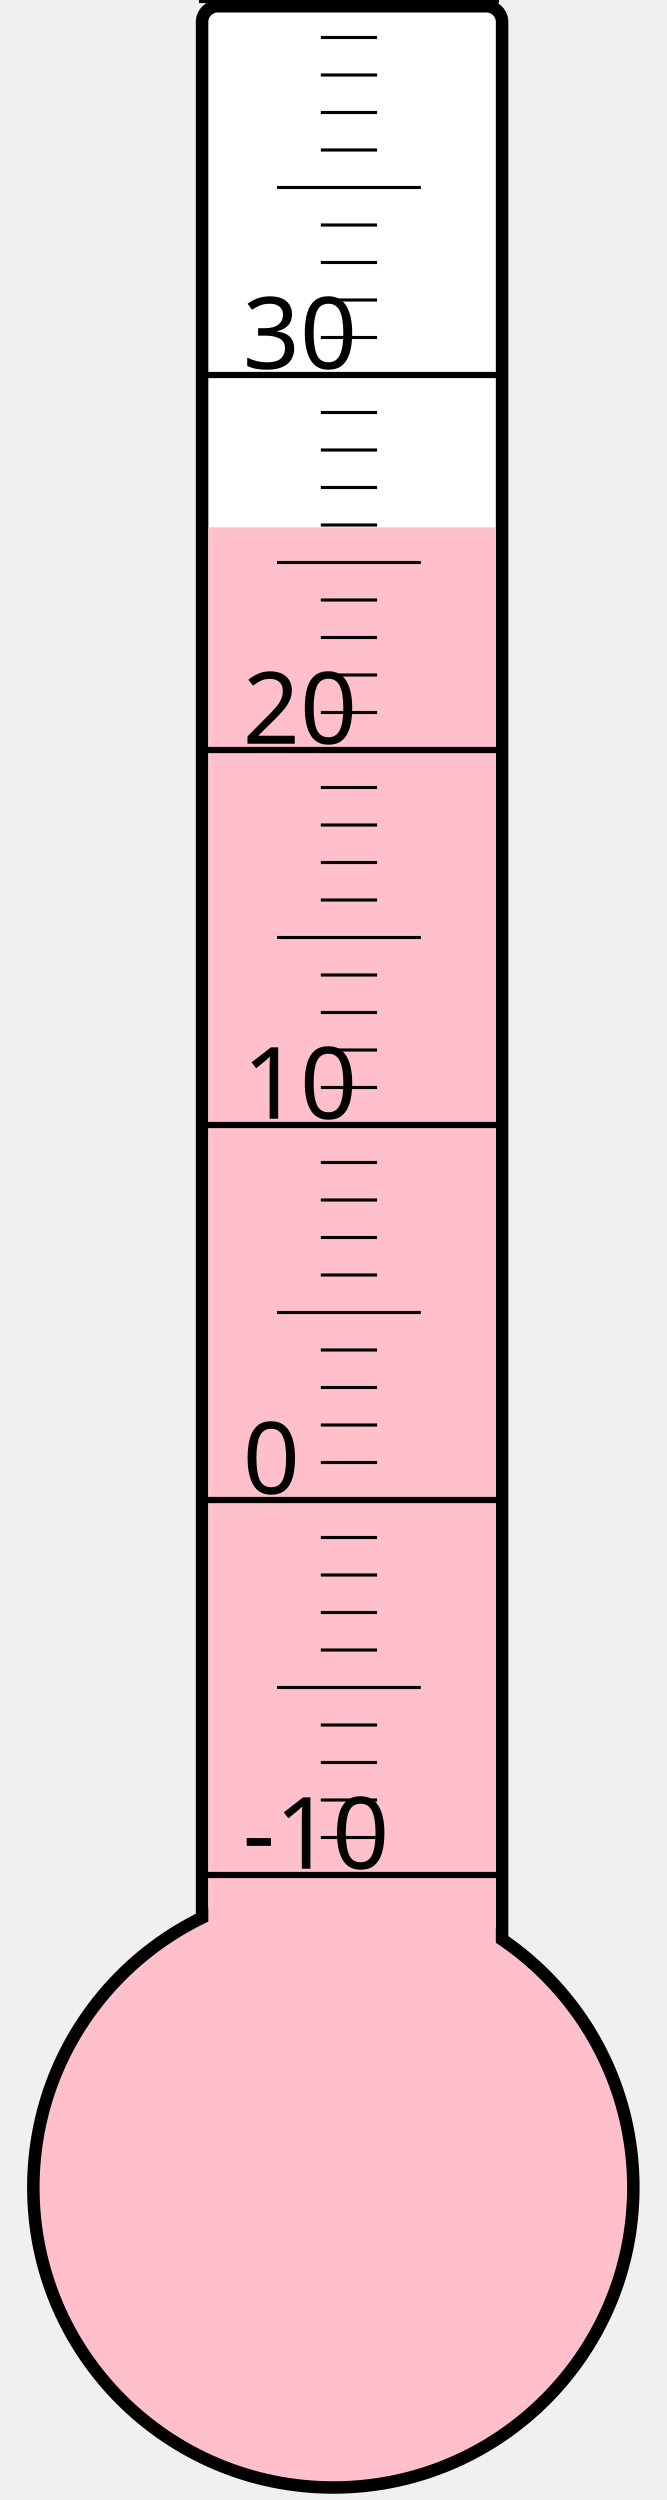
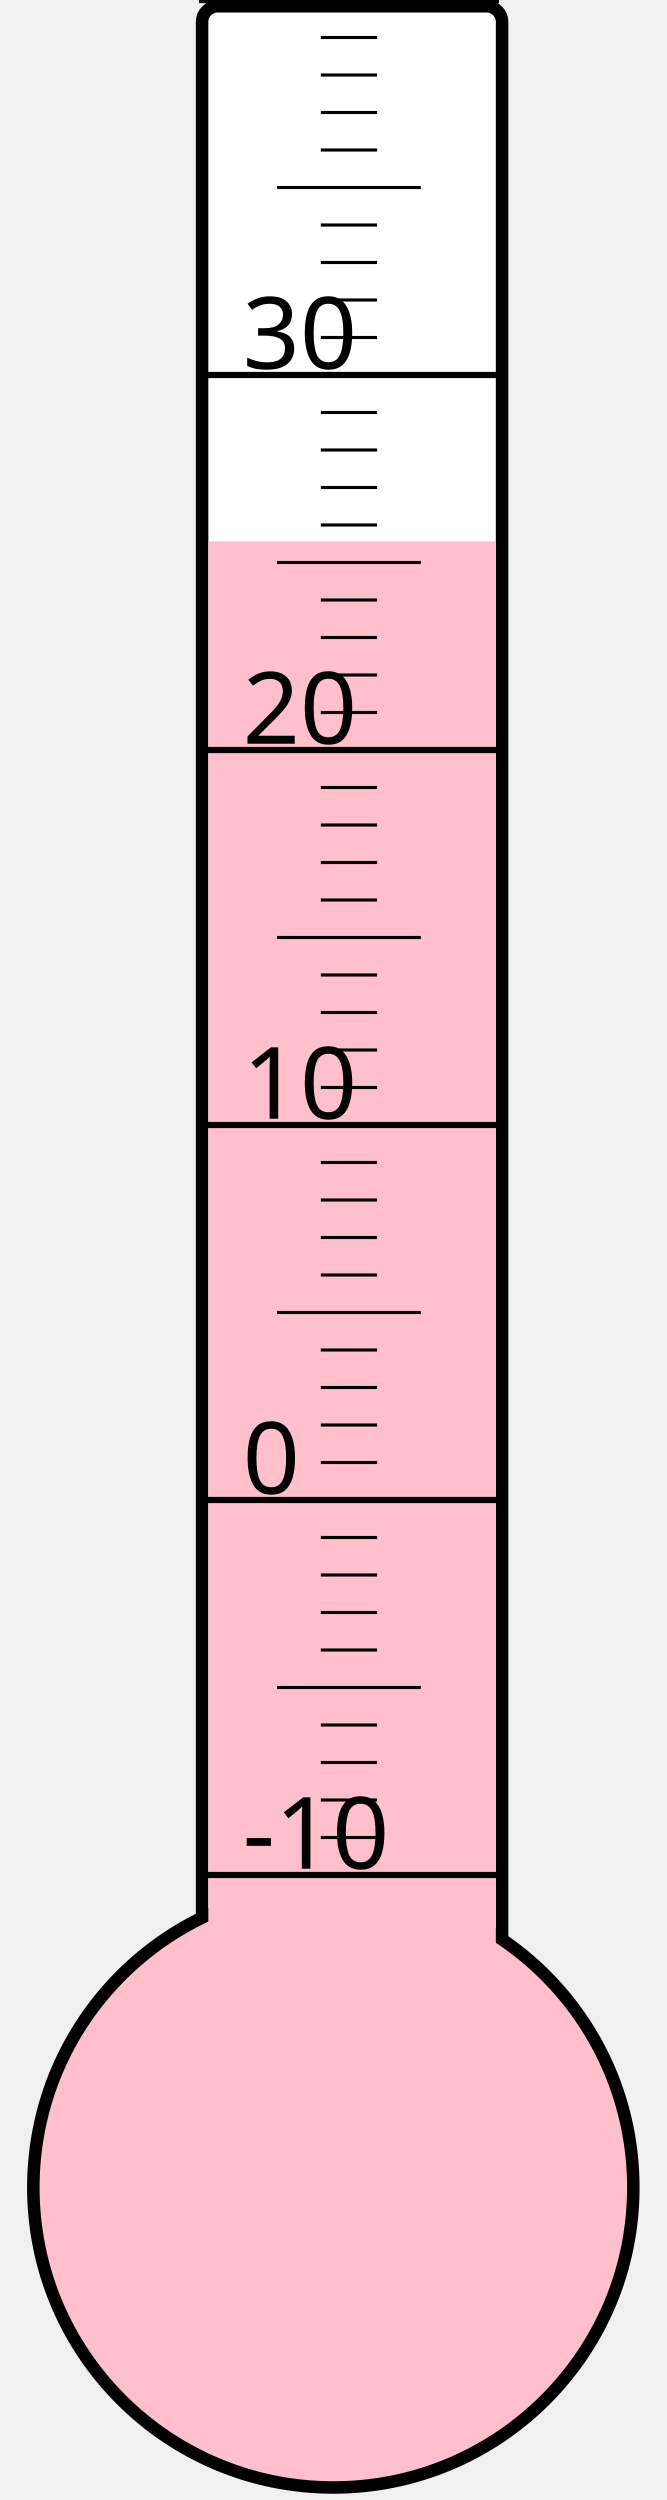
<svg xmlns="http://www.w3.org/2000/svg" width="40px" height="150px" viewBox="0 0 200 800">
  <rect width="200" height="800" x="0" y="0" style="fill: #ffffeb; fill-opacity: 0;" />
  <rect width="96" height="680" x="58" y="2" rx="5" ry="5" style="fill: white; fill-opacity: 1; stroke: black; stroke-width: 4;" />
  <circle cx="100" cy="700" r="96" style="fill: pink; stroke: black; stroke-width: 4;" />
-   <rect width="92" height="531.25" x="60" y="168.75" style="fill: pink; fill-opacity: 1; stroke-width: 0;" />
+   <rect width="92" height="526.75" x="60" y="173.25" style="fill: pink; fill-opacity: 1; stroke-width: 0;" />
  <text x="71" y="598" style="font-family: sans-serif; font-size: 24pt;">-10</text>
  <text x="71" y="478" style="font-family: sans-serif; font-size: 24pt;">0</text>
  <text x="71" y="358" style="font-family: sans-serif; font-size: 24pt;">10</text>
  <text x="71" y="238" style="font-family: sans-serif; font-size: 24pt;">20</text>
  <text x="71" y="118" style="font-family: sans-serif; font-size: 24pt;">30</text>
  <g style="stroke: black;">
    <line x1="57" y1="600" x2="153" y2="600" style="stroke-width: 2;" />
    <line x1="96" y1="588" x2="114" y2="588" style="stroke-width: 1;" />
    <line x1="96" y1="576" x2="114" y2="576" style="stroke-width: 1;" />
    <line x1="96" y1="564" x2="114" y2="564" style="stroke-width: 1;" />
    <line x1="96" y1="552" x2="114" y2="552" style="stroke-width: 1;" />
    <line x1="82" y1="540" x2="128" y2="540" style="stroke-width: 1;" />
    <line x1="96" y1="528" x2="114" y2="528" style="stroke-width: 1;" />
    <line x1="96" y1="516" x2="114" y2="516" style="stroke-width: 1;" />
    <line x1="96" y1="504" x2="114" y2="504" style="stroke-width: 1;" />
    <line x1="96" y1="492" x2="114" y2="492" style="stroke-width: 1;" />
    <line x1="57" y1="480" x2="153" y2="480" style="stroke-width: 2;" />
    <line x1="96" y1="468" x2="114" y2="468" style="stroke-width: 1;" />
    <line x1="96" y1="456" x2="114" y2="456" style="stroke-width: 1;" />
    <line x1="96" y1="444" x2="114" y2="444" style="stroke-width: 1;" />
    <line x1="96" y1="432" x2="114" y2="432" style="stroke-width: 1;" />
    <line x1="82" y1="420" x2="128" y2="420" style="stroke-width: 1;" />
    <line x1="96" y1="408" x2="114" y2="408" style="stroke-width: 1;" />
    <line x1="96" y1="396" x2="114" y2="396" style="stroke-width: 1;" />
    <line x1="96" y1="384" x2="114" y2="384" style="stroke-width: 1;" />
    <line x1="96" y1="372" x2="114" y2="372" style="stroke-width: 1;" />
    <line x1="57" y1="360" x2="153" y2="360" style="stroke-width: 2;" />
    <line x1="96" y1="348" x2="114" y2="348" style="stroke-width: 1;" />
    <line x1="96" y1="336" x2="114" y2="336" style="stroke-width: 1;" />
    <line x1="96" y1="324" x2="114" y2="324" style="stroke-width: 1;" />
    <line x1="96" y1="312" x2="114" y2="312" style="stroke-width: 1;" />
    <line x1="82" y1="300" x2="128" y2="300" style="stroke-width: 1;" />
    <line x1="96" y1="288" x2="114" y2="288" style="stroke-width: 1;" />
    <line x1="96" y1="276" x2="114" y2="276" style="stroke-width: 1;" />
    <line x1="96" y1="264" x2="114" y2="264" style="stroke-width: 1;" />
    <line x1="96" y1="252" x2="114" y2="252" style="stroke-width: 1;" />
    <line x1="57" y1="240" x2="153" y2="240" style="stroke-width: 2;" />
    <line x1="96" y1="228" x2="114" y2="228" style="stroke-width: 1;" />
    <line x1="96" y1="216" x2="114" y2="216" style="stroke-width: 1;" />
    <line x1="96" y1="204" x2="114" y2="204" style="stroke-width: 1;" />
    <line x1="96" y1="192" x2="114" y2="192" style="stroke-width: 1;" />
    <line x1="82" y1="180" x2="128" y2="180" style="stroke-width: 1;" />
    <line x1="96" y1="168" x2="114" y2="168" style="stroke-width: 1;" />
    <line x1="96" y1="156" x2="114" y2="156" style="stroke-width: 1;" />
    <line x1="96" y1="144" x2="114" y2="144" style="stroke-width: 1;" />
    <line x1="96" y1="132" x2="114" y2="132" style="stroke-width: 1;" />
    <line x1="57" y1="120" x2="153" y2="120" style="stroke-width: 2;" />
    <line x1="96" y1="108" x2="114" y2="108" style="stroke-width: 1;" />
    <line x1="96" y1="96" x2="114" y2="96" style="stroke-width: 1;" />
    <line x1="96" y1="84" x2="114" y2="84" style="stroke-width: 1;" />
    <line x1="96" y1="72" x2="114" y2="72" style="stroke-width: 1;" />
    <line x1="82" y1="60" x2="128" y2="60" style="stroke-width: 1;" />
    <line x1="96" y1="48" x2="114" y2="48" style="stroke-width: 1;" />
    <line x1="96" y1="36" x2="114" y2="36" style="stroke-width: 1;" />
    <line x1="96" y1="24" x2="114" y2="24" style="stroke-width: 1;" />
    <line x1="96" y1="12" x2="114" y2="12" style="stroke-width: 1;" />
    <line x1="57" y1="0" x2="153" y2="0" style="stroke-width: 2;" />
  </g>
</svg>
